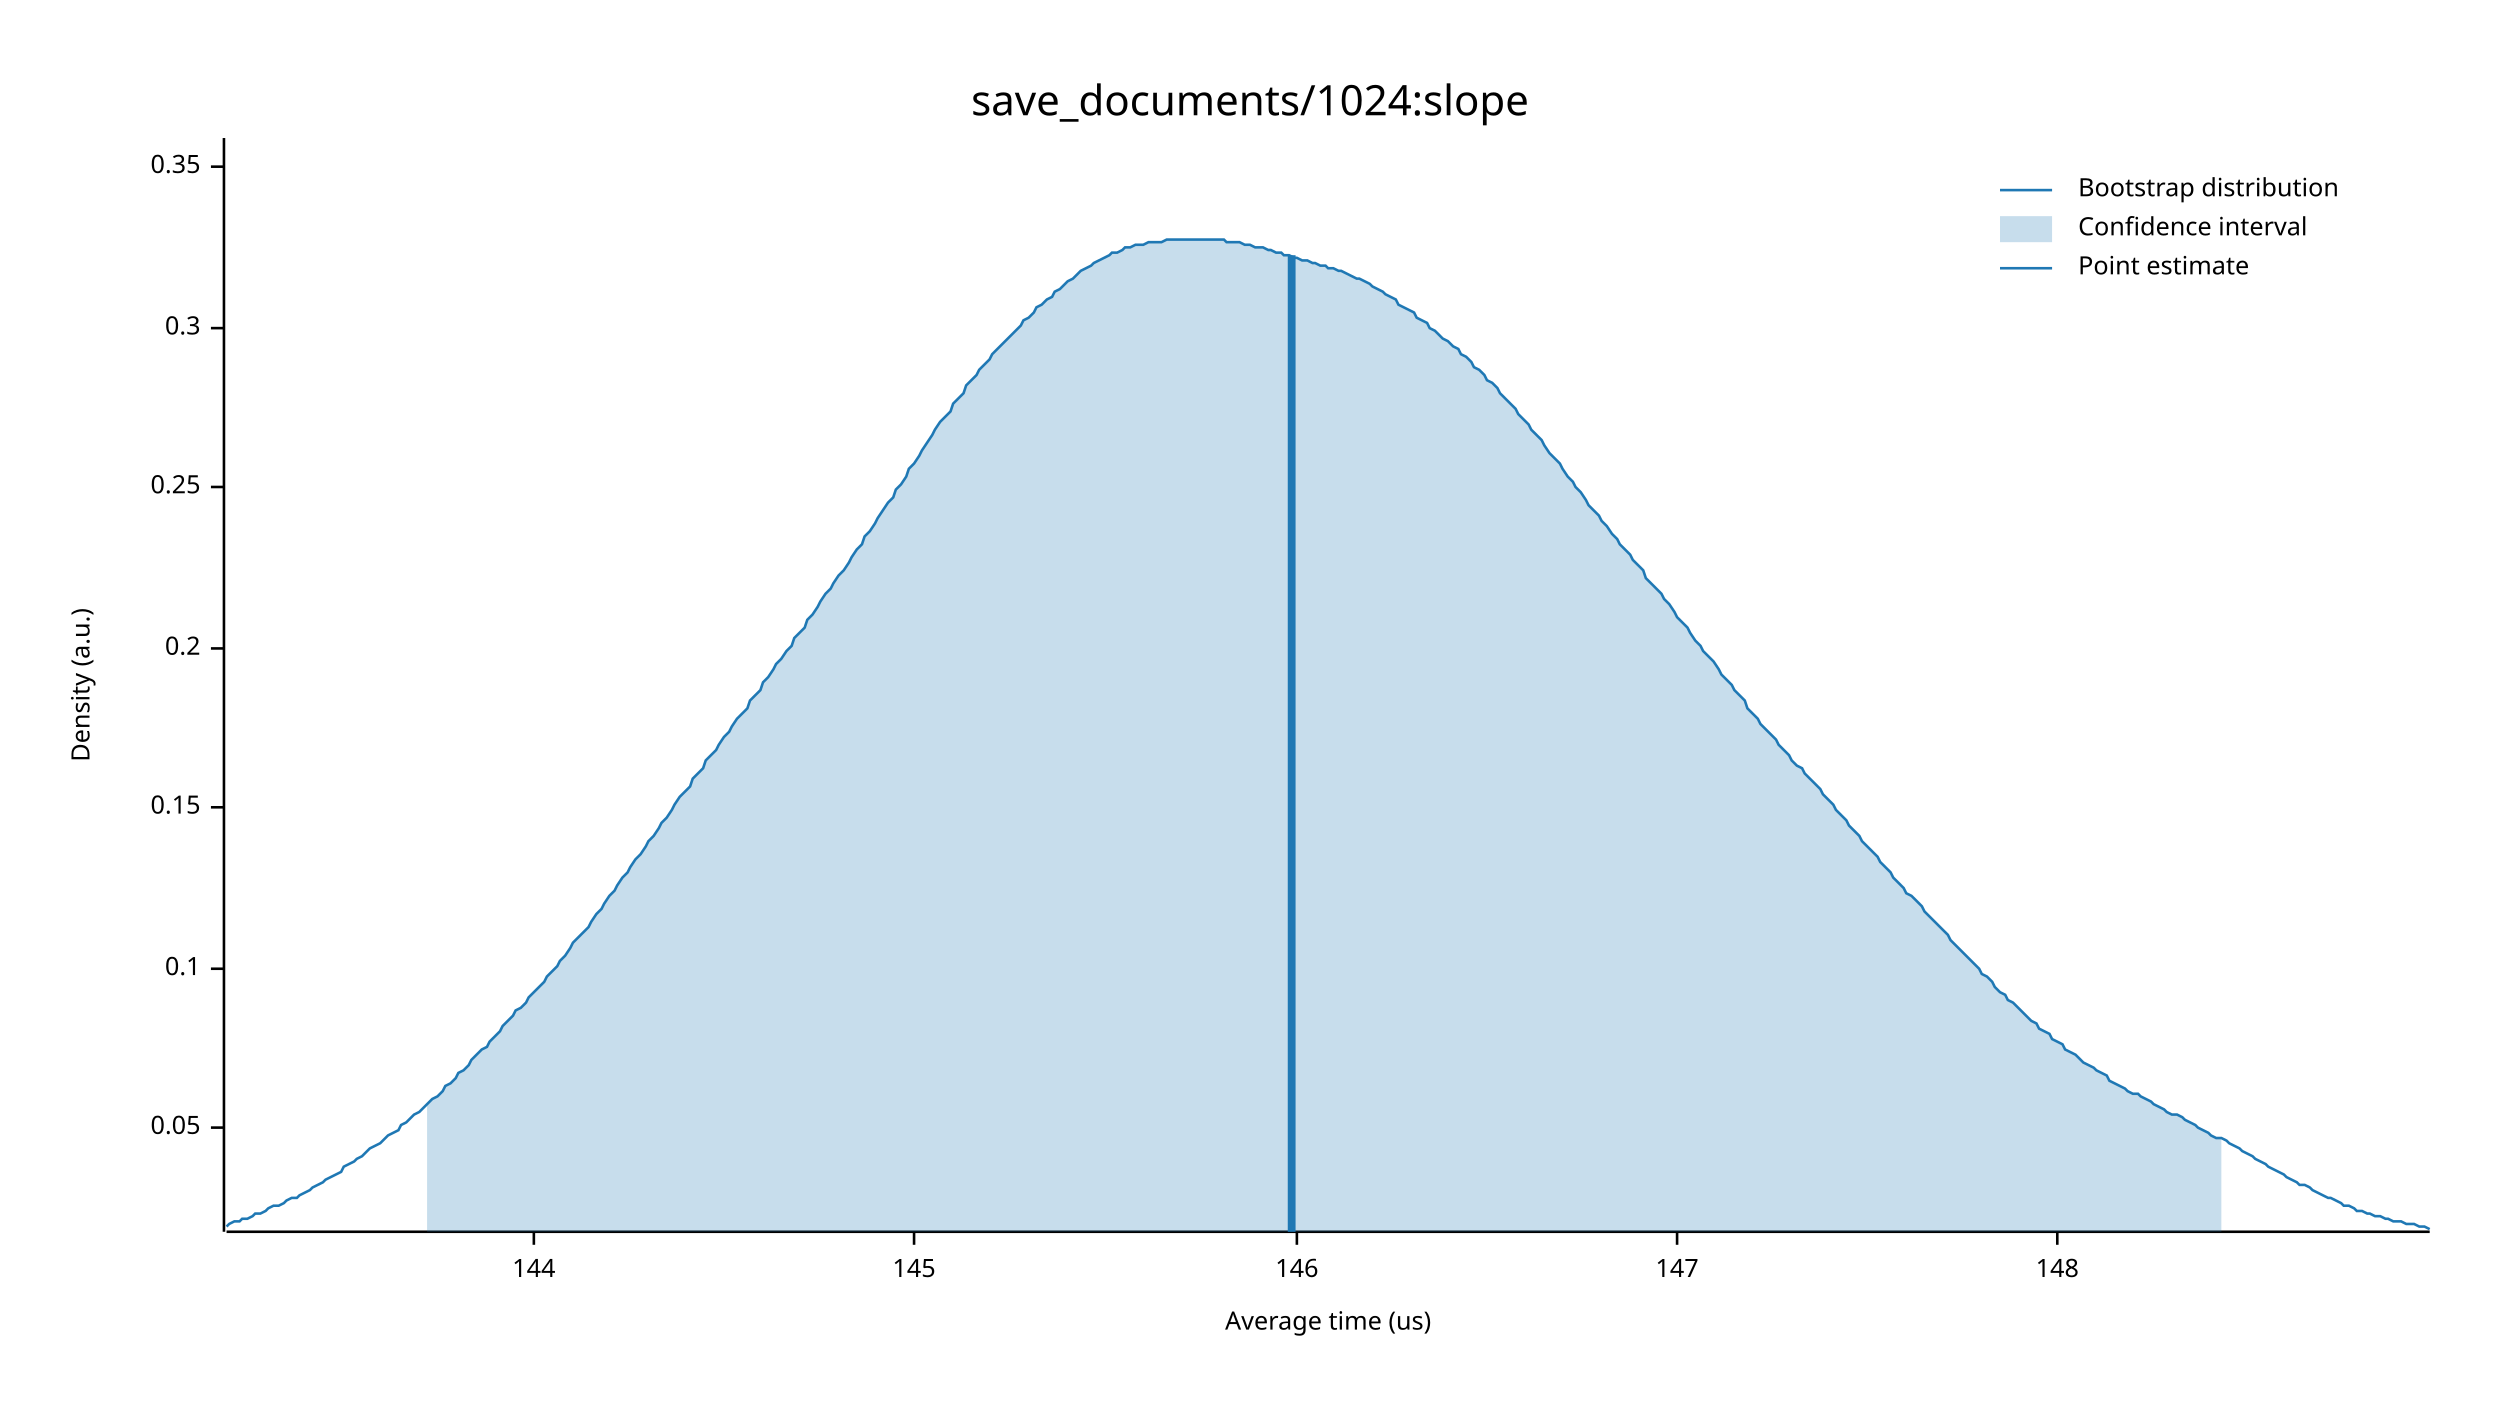
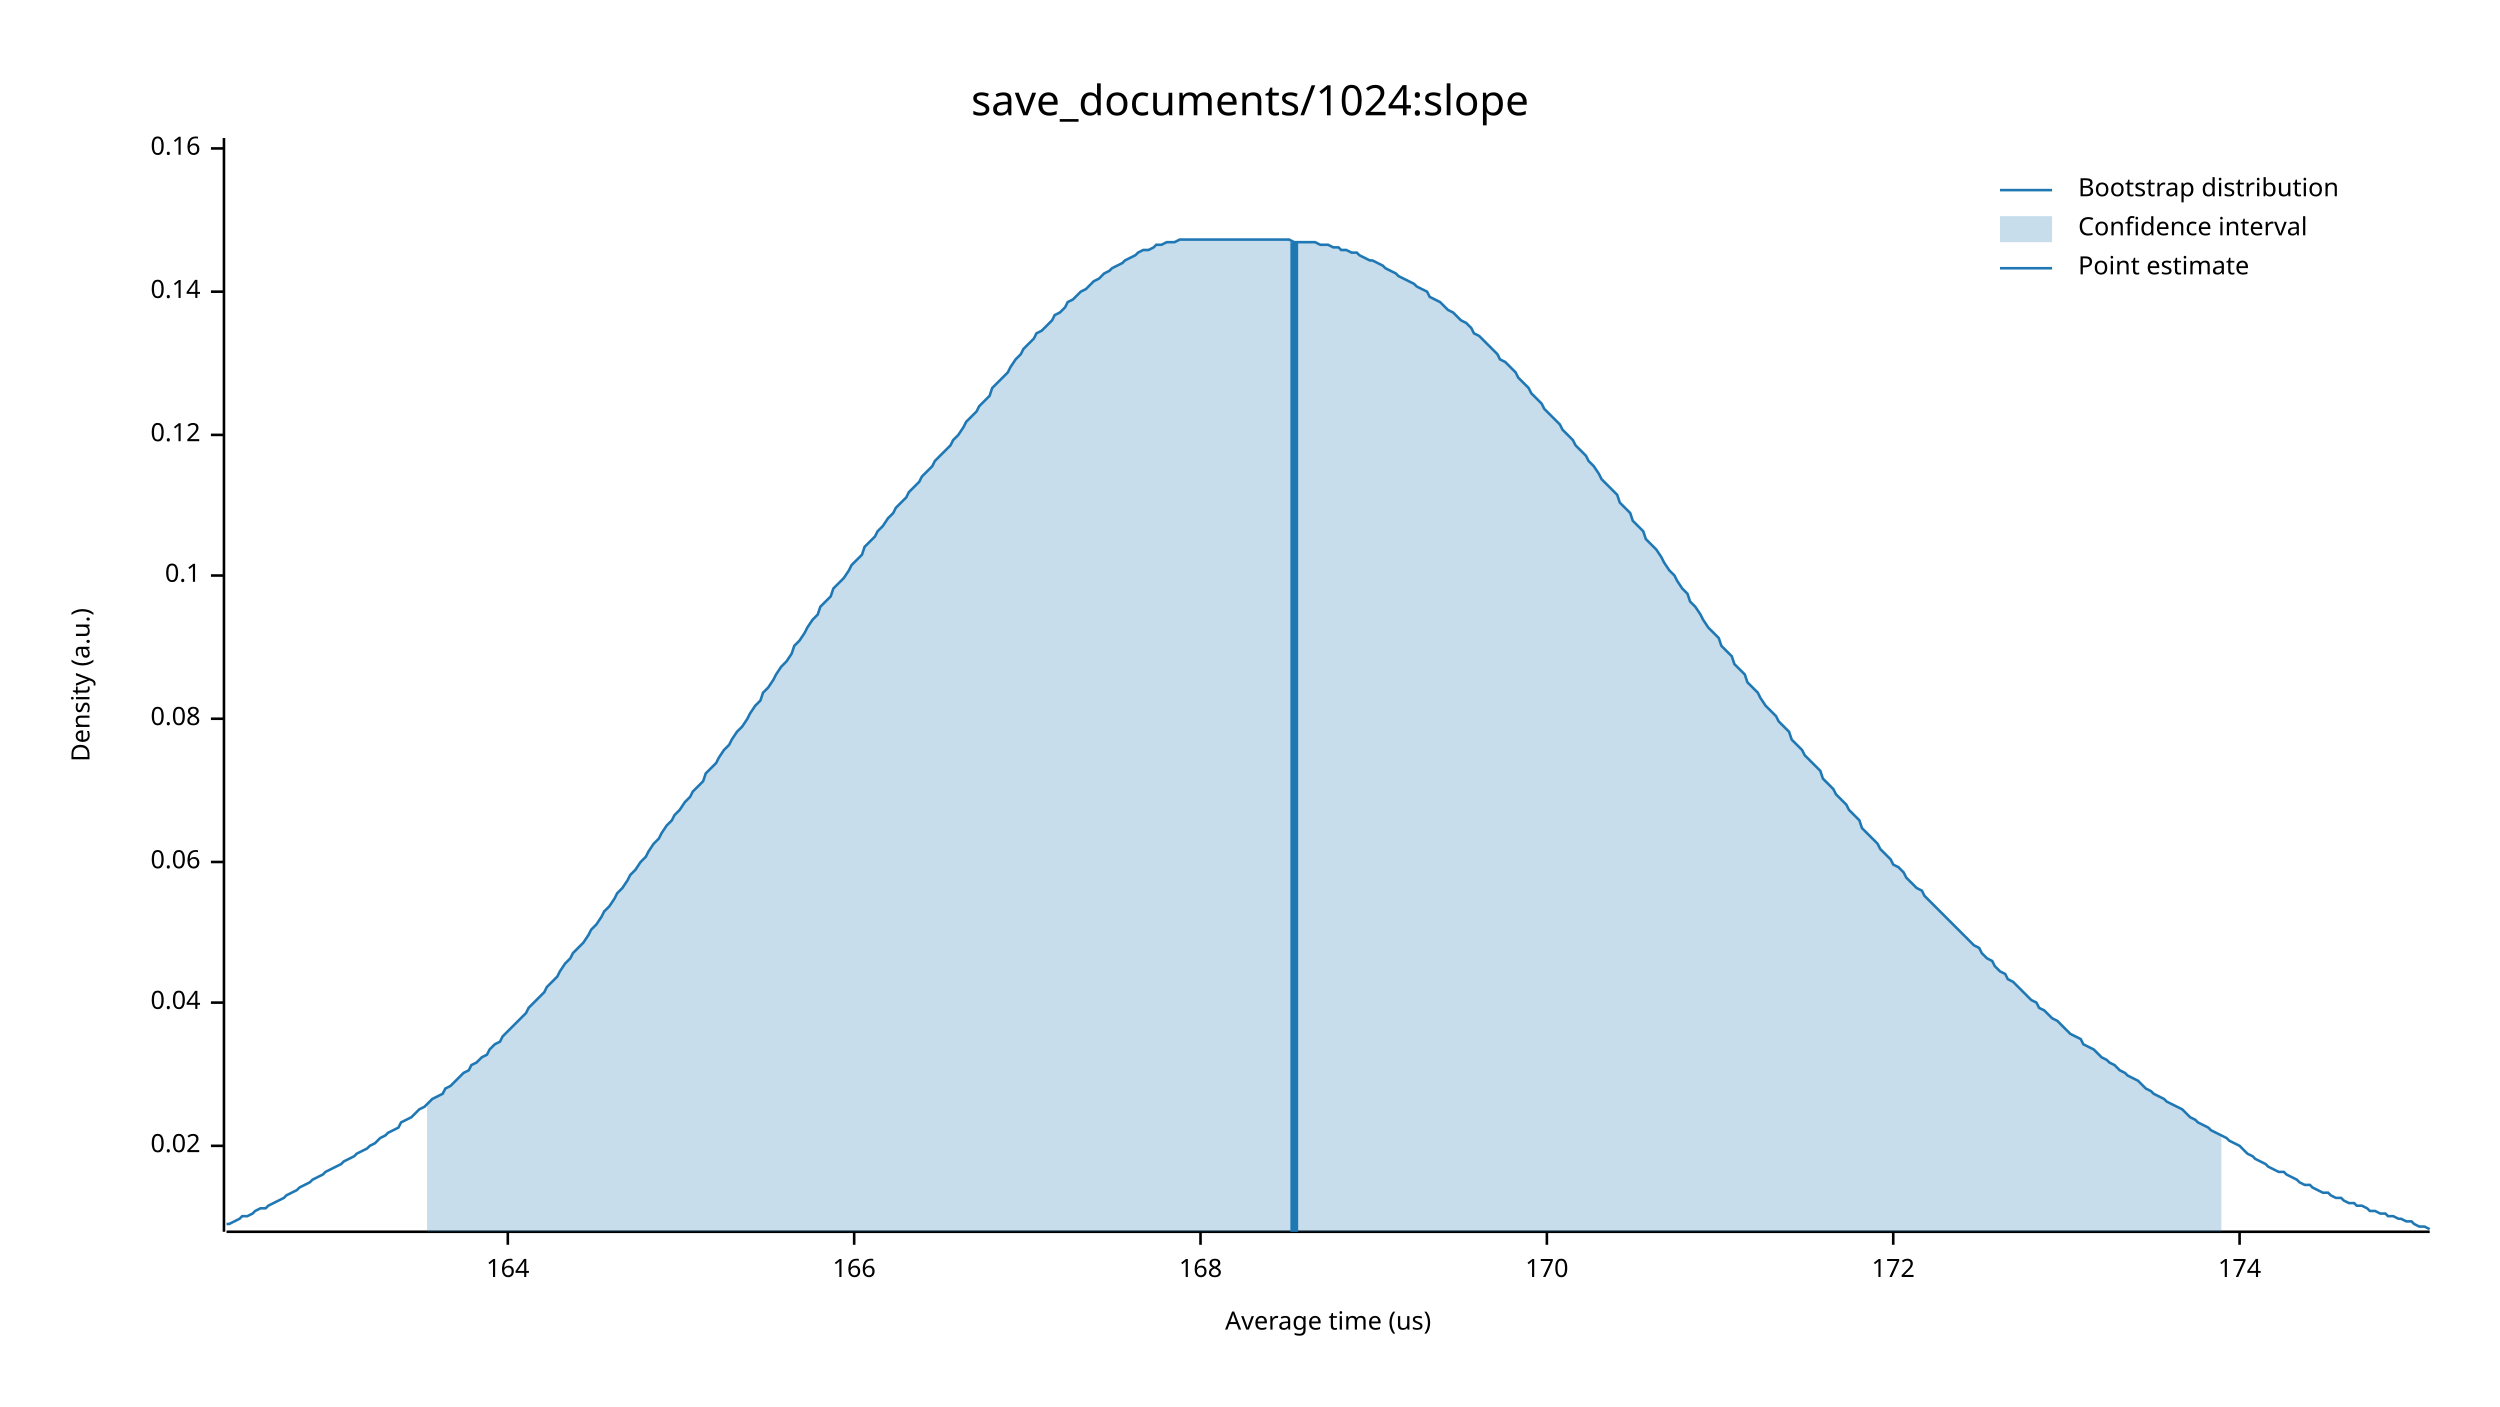
<svg xmlns="http://www.w3.org/2000/svg" width="960" height="540" viewBox="0 0 960 540">
  <text x="480" y="32" dy="0.76em" text-anchor="middle" font-family="sans-serif" font-size="16.129" opacity="1" fill="#000000">
save_documents/1024:slope
</text>
  <text x="27" y="263" dy="0.76em" text-anchor="middle" font-family="sans-serif" font-size="9.677" opacity="1" fill="#000000" transform="rotate(270, 27, 263)">
Density (a.u.)
</text>
  <text x="510" y="513" dy="-0.5ex" text-anchor="middle" font-family="sans-serif" font-size="9.677" opacity="1" fill="#000000">
Average time (us)
</text>
  <polyline fill="none" opacity="1" stroke="#000000" stroke-width="1" points="86,53 86,473 " />
-   <text x="77" y="433" dy="0.5ex" text-anchor="end" font-family="sans-serif" font-size="9.677" opacity="1" fill="#000000">
- 0.05
+   <text x="77" y="440" dy="0.5ex" text-anchor="end" font-family="sans-serif" font-size="9.677" opacity="1" fill="#000000">
+ 0.02
</text>
-   <polyline fill="none" opacity="1" stroke="#000000" stroke-width="1" points="81,433 86,433 " />
-   <text x="77" y="372" dy="0.5ex" text-anchor="end" font-family="sans-serif" font-size="9.677" opacity="1" fill="#000000">
+   <polyline fill="none" opacity="1" stroke="#000000" stroke-width="1" points="81,440 86,440 " />
+   <text x="77" y="385" dy="0.5ex" text-anchor="end" font-family="sans-serif" font-size="9.677" opacity="1" fill="#000000">
+ 0.04
+ </text>
+   <polyline fill="none" opacity="1" stroke="#000000" stroke-width="1" points="81,385 86,385 " />
+   <text x="77" y="331" dy="0.5ex" text-anchor="end" font-family="sans-serif" font-size="9.677" opacity="1" fill="#000000">
+ 0.06
+ </text>
+   <polyline fill="none" opacity="1" stroke="#000000" stroke-width="1" points="81,331 86,331 " />
+   <text x="77" y="276" dy="0.5ex" text-anchor="end" font-family="sans-serif" font-size="9.677" opacity="1" fill="#000000">
+ 0.08
+ </text>
+   <polyline fill="none" opacity="1" stroke="#000000" stroke-width="1" points="81,276 86,276 " />
+   <text x="77" y="221" dy="0.5ex" text-anchor="end" font-family="sans-serif" font-size="9.677" opacity="1" fill="#000000">
0.1
</text>
-   <polyline fill="none" opacity="1" stroke="#000000" stroke-width="1" points="81,372 86,372 " />
-   <text x="77" y="310" dy="0.5ex" text-anchor="end" font-family="sans-serif" font-size="9.677" opacity="1" fill="#000000">
- 0.15
+   <polyline fill="none" opacity="1" stroke="#000000" stroke-width="1" points="81,221 86,221 " />
+   <text x="77" y="167" dy="0.5ex" text-anchor="end" font-family="sans-serif" font-size="9.677" opacity="1" fill="#000000">
+ 0.12
</text>
-   <polyline fill="none" opacity="1" stroke="#000000" stroke-width="1" points="81,310 86,310 " />
-   <text x="77" y="249" dy="0.5ex" text-anchor="end" font-family="sans-serif" font-size="9.677" opacity="1" fill="#000000">
- 0.2
+   <polyline fill="none" opacity="1" stroke="#000000" stroke-width="1" points="81,167 86,167 " />
+   <text x="77" y="112" dy="0.5ex" text-anchor="end" font-family="sans-serif" font-size="9.677" opacity="1" fill="#000000">
+ 0.14
</text>
-   <polyline fill="none" opacity="1" stroke="#000000" stroke-width="1" points="81,249 86,249 " />
-   <text x="77" y="187" dy="0.5ex" text-anchor="end" font-family="sans-serif" font-size="9.677" opacity="1" fill="#000000">
- 0.25
+   <polyline fill="none" opacity="1" stroke="#000000" stroke-width="1" points="81,112 86,112 " />
+   <text x="77" y="57" dy="0.5ex" text-anchor="end" font-family="sans-serif" font-size="9.677" opacity="1" fill="#000000">
+ 0.16
</text>
-   <polyline fill="none" opacity="1" stroke="#000000" stroke-width="1" points="81,187 86,187 " />
-   <text x="77" y="126" dy="0.5ex" text-anchor="end" font-family="sans-serif" font-size="9.677" opacity="1" fill="#000000">
- 0.3
+   <polyline fill="none" opacity="1" stroke="#000000" stroke-width="1" points="81,57 86,57 " />
+   <polyline fill="none" opacity="1" stroke="#000000" stroke-width="1" points="87,473 933,473 " />
+   <text x="195" y="483" dy="0.76em" text-anchor="middle" font-family="sans-serif" font-size="9.677" opacity="1" fill="#000000">
+ 164
</text>
-   <polyline fill="none" opacity="1" stroke="#000000" stroke-width="1" points="81,126 86,126 " />
-   <text x="77" y="64" dy="0.5ex" text-anchor="end" font-family="sans-serif" font-size="9.677" opacity="1" fill="#000000">
- 0.35
+   <polyline fill="none" opacity="1" stroke="#000000" stroke-width="1" points="195,473 195,478 " />
+   <text x="328" y="483" dy="0.76em" text-anchor="middle" font-family="sans-serif" font-size="9.677" opacity="1" fill="#000000">
+ 166
</text>
-   <polyline fill="none" opacity="1" stroke="#000000" stroke-width="1" points="81,64 86,64 " />
-   <polyline fill="none" opacity="1" stroke="#000000" stroke-width="1" points="87,473 933,473 " />
-   <text x="205" y="483" dy="0.76em" text-anchor="middle" font-family="sans-serif" font-size="9.677" opacity="1" fill="#000000">
- 144
+   <polyline fill="none" opacity="1" stroke="#000000" stroke-width="1" points="328,473 328,478 " />
+   <text x="461" y="483" dy="0.76em" text-anchor="middle" font-family="sans-serif" font-size="9.677" opacity="1" fill="#000000">
+ 168
</text>
-   <polyline fill="none" opacity="1" stroke="#000000" stroke-width="1" points="205,473 205,478 " />
-   <text x="351" y="483" dy="0.76em" text-anchor="middle" font-family="sans-serif" font-size="9.677" opacity="1" fill="#000000">
- 145
+   <polyline fill="none" opacity="1" stroke="#000000" stroke-width="1" points="461,473 461,478 " />
+   <text x="594" y="483" dy="0.76em" text-anchor="middle" font-family="sans-serif" font-size="9.677" opacity="1" fill="#000000">
+ 170
</text>
-   <polyline fill="none" opacity="1" stroke="#000000" stroke-width="1" points="351,473 351,478 " />
-   <text x="498" y="483" dy="0.76em" text-anchor="middle" font-family="sans-serif" font-size="9.677" opacity="1" fill="#000000">
- 146
+   <polyline fill="none" opacity="1" stroke="#000000" stroke-width="1" points="594,473 594,478 " />
+   <text x="727" y="483" dy="0.76em" text-anchor="middle" font-family="sans-serif" font-size="9.677" opacity="1" fill="#000000">
+ 172
</text>
-   <polyline fill="none" opacity="1" stroke="#000000" stroke-width="1" points="498,473 498,478 " />
-   <text x="644" y="483" dy="0.76em" text-anchor="middle" font-family="sans-serif" font-size="9.677" opacity="1" fill="#000000">
- 147
+   <polyline fill="none" opacity="1" stroke="#000000" stroke-width="1" points="727,473 727,478 " />
+   <text x="860" y="483" dy="0.76em" text-anchor="middle" font-family="sans-serif" font-size="9.677" opacity="1" fill="#000000">
+ 174
</text>
-   <polyline fill="none" opacity="1" stroke="#000000" stroke-width="1" points="644,473 644,478 " />
-   <text x="790" y="483" dy="0.76em" text-anchor="middle" font-family="sans-serif" font-size="9.677" opacity="1" fill="#000000">
- 148
- </text>
-   <polyline fill="none" opacity="1" stroke="#000000" stroke-width="1" points="790,473 790,478 " />
-   <polyline fill="none" opacity="1" stroke="#1F78B4" stroke-width="1" points="87,471 88,470 90,469 92,469 93,468 95,468 97,467 98,466 100,466 102,465 103,464 105,463 107,463 109,462 110,461 112,460 114,460 115,459 117,458 119,457 120,456 122,455 124,454 125,453 127,452 129,451 131,450 132,448 134,447 136,446 137,445 139,444 141,442 142,441 144,440 146,439 148,437 149,436 151,435 153,434 154,432 156,431 158,429 159,428 161,427 163,425 164,424 166,422 168,421 170,419 171,417 173,416 175,414 176,412 178,411 180,409 181,407 183,405 185,403 187,402 188,400 190,398 192,396 193,394 195,392 197,390 198,388 200,387 202,385 203,383 205,381 207,379 209,377 210,375 212,373 214,371 215,369 217,367 219,364 220,362 222,360 224,358 226,356 227,354 229,351 231,349 232,347 234,344 236,342 237,340 239,337 241,335 242,333 244,330 246,328 248,325 249,323 251,321 253,318 254,316 256,314 258,311 259,309 261,306 263,304 265,302 266,299 268,297 270,295 271,292 273,290 275,288 276,286 278,283 280,281 281,279 283,276 285,274 287,272 288,269 290,267 292,265 293,262 295,260 297,257 298,255 300,253 302,250 304,248 305,245 307,243 309,241 310,238 312,236 314,233 315,231 317,228 319,226 320,224 322,221 324,219 326,216 327,214 329,211 331,209 332,206 334,204 336,201 337,199 339,196 341,193 343,191 344,188 346,186 348,183 349,180 351,178 353,175 354,173 356,170 358,167 359,165 361,162 363,160 365,158 366,155 368,153 370,151 371,148 373,146 375,144 376,142 378,140 380,138 381,136 383,134 385,132 387,130 388,129 390,127 392,125 393,123 395,122 397,120 398,118 400,117 402,115 404,114 405,112 407,111 409,109 410,108 412,107 414,105 415,104 417,103 419,102 420,101 422,100 424,99 426,98 427,97 429,97 431,96 432,95 434,95 436,94 437,94 439,94 441,93 443,93 444,93 446,93 448,92 449,92 451,92 453,92 454,92 456,92 458,92 459,92 461,92 463,92 465,92 466,92 468,92 470,92 471,93 473,93 475,93 476,93 478,94 480,94 482,95 483,95 485,95 487,96 488,96 490,97 492,97 493,98 495,98 497,99 498,99 500,100 502,100 504,101 505,101 507,102 509,102 510,103 512,103 514,104 515,104 517,105 519,106 521,107 522,107 524,108 526,109 527,110 529,111 531,112 532,113 534,114 536,115 537,117 539,118 541,119 543,120 544,122 546,123 548,124 549,126 551,127 553,129 554,130 556,131 558,133 560,134 561,136 563,137 565,139 566,141 568,142 570,144 571,146 573,147 575,149 576,151 578,153 580,155 582,157 583,159 585,161 587,163 588,165 590,167 592,169 593,171 595,174 597,176 599,178 600,180 602,183 604,185 605,187 607,189 609,192 610,194 612,196 614,198 615,200 617,202 619,205 621,207 622,209 624,211 626,213 627,215 629,217 631,219 632,222 634,224 636,226 638,228 639,230 641,232 643,235 644,237 646,239 648,241 649,243 651,246 653,248 654,250 656,252 658,254 660,257 661,259 663,261 665,263 666,265 668,267 670,269 671,272 673,274 675,276 676,278 678,280 680,282 682,284 683,286 685,288 687,290 688,292 690,294 692,295 693,297 695,299 697,301 699,303 700,305 702,307 704,309 705,311 707,313 709,315 710,317 712,319 714,321 715,323 717,325 719,327 721,329 722,331 724,333 726,335 727,337 729,339 731,341 732,343 734,344 736,346 738,348 739,350 741,352 743,354 744,355 746,357 748,359 749,361 751,363 753,365 754,366 756,368 758,370 760,372 761,374 763,375 765,377 766,379 768,381 770,382 771,384 773,385 775,387 777,389 778,390 780,392 782,393 783,395 785,396 787,397 788,399 790,400 792,401 793,403 795,404 797,405 799,407 800,408 802,409 804,410 805,411 807,412 809,413 810,415 812,416 814,417 816,418 817,419 819,420 821,420 822,421 824,422 826,423 827,424 829,425 831,426 832,427 834,428 836,428 838,429 839,430 841,431 843,432 844,433 846,434 848,435 849,436 851,437 853,437 855,438 856,439 858,440 860,441 861,442 863,443 865,444 866,445 868,446 870,447 871,448 873,449 875,450 877,451 878,452 880,453 882,454 883,455 885,455 887,456 888,457 890,458 892,459 894,460 895,460 897,461 899,462 900,463 902,463 904,464 905,465 907,465 909,466 910,466 912,467 914,467 916,468 917,468 919,469 921,469 922,469 924,470 926,470 927,470 929,471 931,471 933,472 " />
-   <polygon opacity="0.25" fill="#1F78B4" points="164,424 166,422 168,421 170,419 171,417 173,416 175,414 176,412 178,411 180,409 181,407 183,405 185,403 187,402 188,400 190,398 192,396 193,394 195,392 197,390 198,388 200,387 202,385 203,383 205,381 207,379 209,377 210,375 212,373 214,371 215,369 217,367 219,364 220,362 222,360 224,358 226,356 227,354 229,351 231,349 232,347 234,344 236,342 237,340 239,337 241,335 242,333 244,330 246,328 248,325 249,323 251,321 253,318 254,316 256,314 258,311 259,309 261,306 263,304 265,302 266,299 268,297 270,295 271,292 273,290 275,288 276,286 278,283 280,281 281,279 283,276 285,274 287,272 288,269 290,267 292,265 293,262 295,260 297,257 298,255 300,253 302,250 304,248 305,245 307,243 309,241 310,238 312,236 314,233 315,231 317,228 319,226 320,224 322,221 324,219 326,216 327,214 329,211 331,209 332,206 334,204 336,201 337,199 339,196 341,193 343,191 344,188 346,186 348,183 349,180 351,178 353,175 354,173 356,170 358,167 359,165 361,162 363,160 365,158 366,155 368,153 370,151 371,148 373,146 375,144 376,142 378,140 380,138 381,136 383,134 385,132 387,130 388,129 390,127 392,125 393,123 395,122 397,120 398,118 400,117 402,115 404,114 405,112 407,111 409,109 410,108 412,107 414,105 415,104 417,103 419,102 420,101 422,100 424,99 426,98 427,97 429,97 431,96 432,95 434,95 436,94 437,94 439,94 441,93 443,93 444,93 446,93 448,92 449,92 451,92 453,92 454,92 456,92 458,92 459,92 461,92 463,92 465,92 466,92 468,92 470,92 471,93 473,93 475,93 476,93 478,94 480,94 482,95 483,95 485,95 487,96 488,96 490,97 492,97 493,98 495,98 497,99 498,99 500,100 502,100 504,101 505,101 507,102 509,102 510,103 512,103 514,104 515,104 517,105 519,106 521,107 522,107 524,108 526,109 527,110 529,111 531,112 532,113 534,114 536,115 537,117 539,118 541,119 543,120 544,122 546,123 548,124 549,126 551,127 553,129 554,130 556,131 558,133 560,134 561,136 563,137 565,139 566,141 568,142 570,144 571,146 573,147 575,149 576,151 578,153 580,155 582,157 583,159 585,161 587,163 588,165 590,167 592,169 593,171 595,174 597,176 599,178 600,180 602,183 604,185 605,187 607,189 609,192 610,194 612,196 614,198 615,200 617,202 619,205 621,207 622,209 624,211 626,213 627,215 629,217 631,219 632,222 634,224 636,226 638,228 639,230 641,232 643,235 644,237 646,239 648,241 649,243 651,246 653,248 654,250 656,252 658,254 660,257 661,259 663,261 665,263 666,265 668,267 670,269 671,272 673,274 675,276 676,278 678,280 680,282 682,284 683,286 685,288 687,290 688,292 690,294 692,295 693,297 695,299 697,301 699,303 700,305 702,307 704,309 705,311 707,313 709,315 710,317 712,319 714,321 715,323 717,325 719,327 721,329 722,331 724,333 726,335 727,337 729,339 731,341 732,343 734,344 736,346 738,348 739,350 741,352 743,354 744,355 746,357 748,359 749,361 751,363 753,365 754,366 756,368 758,370 760,372 761,374 763,375 765,377 766,379 768,381 770,382 771,384 773,385 775,387 777,389 778,390 780,392 782,393 783,395 785,396 787,397 788,399 790,400 792,401 793,403 795,404 797,405 799,407 800,408 802,409 804,410 805,411 807,412 809,413 810,415 812,416 814,417 816,418 817,419 819,420 821,420 822,421 824,422 826,423 827,424 829,425 831,426 832,427 834,428 836,428 838,429 839,430 841,431 843,432 844,433 846,434 848,435 849,436 851,437 853,437 853,473 164,473 " />
-   <polyline fill="none" opacity="1" stroke="#1F78B4" stroke-width="3" points="496,473 496,98 " />
+   <polyline fill="none" opacity="1" stroke="#000000" stroke-width="1" points="860,473 860,478 " />
+   <polyline fill="none" opacity="1" stroke="#1F78B4" stroke-width="1" points="87,470 88,470 90,469 92,468 93,467 95,467 97,466 98,465 100,464 102,464 103,463 105,462 107,461 109,460 110,459 112,458 114,457 115,456 117,455 119,454 120,453 122,452 124,451 125,450 127,449 129,448 131,447 132,446 134,445 136,444 137,443 139,442 141,441 142,440 144,439 146,437 148,436 149,435 151,434 153,433 154,431 156,430 158,429 159,428 161,426 163,425 164,424 166,422 168,421 170,420 171,418 173,417 175,415 176,414 178,412 180,411 181,409 183,408 185,406 187,405 188,403 190,401 192,400 193,398 195,396 197,394 198,393 200,391 202,389 203,387 205,385 207,383 209,381 210,379 212,377 214,375 215,373 217,370 219,368 220,366 222,364 224,362 226,359 227,357 229,355 231,352 232,350 234,348 236,345 237,343 239,341 241,338 242,336 244,334 246,331 248,329 249,327 251,324 253,322 254,320 256,317 258,315 259,313 261,311 263,308 265,306 266,304 268,302 270,300 271,297 273,295 275,293 276,291 278,288 280,286 281,284 283,281 285,279 287,276 288,274 290,271 292,269 293,266 295,264 297,261 298,259 300,256 302,254 304,251 305,248 307,246 309,243 310,241 312,238 314,236 315,233 317,231 319,229 320,226 322,224 324,222 326,219 327,217 329,215 331,213 332,210 334,208 336,206 337,204 339,202 341,199 343,197 344,195 346,193 348,191 349,189 351,187 353,185 354,183 356,181 358,179 359,177 361,175 363,173 365,171 366,169 368,167 370,164 371,162 373,160 375,158 376,156 378,154 380,152 381,149 383,147 385,145 387,143 388,141 390,138 392,136 393,134 395,132 397,130 398,128 400,127 402,125 404,123 405,121 407,120 409,118 410,116 412,115 414,113 415,112 417,111 419,109 420,108 422,107 424,105 426,104 427,103 429,102 431,101 432,100 434,99 436,98 437,97 439,96 441,96 443,95 444,94 446,94 448,93 449,93 451,93 453,92 454,92 456,92 458,92 459,92 461,92 463,92 465,92 466,92 468,92 470,92 471,92 473,92 475,92 476,92 478,92 480,92 482,92 483,92 485,92 487,92 488,92 490,92 492,92 493,92 495,92 497,93 498,93 500,93 502,93 504,93 505,93 507,94 509,94 510,94 512,95 514,95 515,96 517,96 519,97 521,97 522,98 524,99 526,100 527,100 529,101 531,102 532,103 534,104 536,105 537,106 539,107 541,108 543,109 544,110 546,111 548,112 549,114 551,115 553,116 554,117 556,119 558,120 560,122 561,123 563,124 565,126 566,128 568,129 570,131 571,132 573,134 575,136 576,138 578,139 580,141 582,143 583,145 585,147 587,149 588,151 590,153 592,155 593,157 595,159 597,161 599,163 600,165 602,167 604,169 605,171 607,173 609,175 610,177 612,179 614,182 615,184 617,186 619,188 621,190 622,193 624,195 626,197 627,200 629,202 631,204 632,207 634,209 636,211 638,214 639,216 641,219 643,221 644,223 646,226 648,228 649,231 651,233 653,236 654,238 656,241 658,243 660,245 661,248 663,250 665,252 666,255 668,257 670,259 671,262 673,264 675,266 676,268 678,271 680,273 682,275 683,277 685,279 687,281 688,284 690,286 692,288 693,290 695,292 697,294 699,296 700,299 702,301 704,303 705,305 707,307 709,309 710,311 712,313 714,315 715,318 717,320 719,322 721,324 722,326 724,328 726,330 727,332 729,333 731,335 732,337 734,339 736,341 738,342 739,344 741,346 743,348 744,349 746,351 748,353 749,354 751,356 753,358 754,359 756,361 758,363 760,364 761,366 763,368 765,369 766,371 768,373 770,374 771,376 773,377 775,379 777,381 778,382 780,384 782,385 783,387 785,388 787,390 788,391 790,392 792,394 793,395 795,397 797,398 799,399 800,401 802,402 804,403 805,404 807,406 809,407 810,408 812,409 814,411 816,412 817,413 819,414 821,415 822,416 824,418 826,419 827,420 829,421 831,422 832,423 834,424 836,425 838,426 839,427 841,429 843,430 844,431 846,432 848,433 849,434 851,435 853,436 855,437 856,438 858,439 860,440 861,441 863,443 865,444 866,445 868,446 870,447 871,448 873,449 875,450 877,450 878,451 880,452 882,453 883,454 885,455 887,455 888,456 890,457 892,458 894,458 895,459 897,460 899,460 900,461 902,462 904,462 905,463 907,463 909,464 910,465 912,465 914,466 916,466 917,467 919,467 921,468 922,468 924,469 926,469 927,470 929,471 931,471 933,472 " />
+   <polygon opacity="0.25" fill="#1F78B4" points="164,424 166,422 168,421 170,420 171,418 173,417 175,415 176,414 178,412 180,411 181,409 183,408 185,406 187,405 188,403 190,401 192,400 193,398 195,396 197,394 198,393 200,391 202,389 203,387 205,385 207,383 209,381 210,379 212,377 214,375 215,373 217,370 219,368 220,366 222,364 224,362 226,359 227,357 229,355 231,352 232,350 234,348 236,345 237,343 239,341 241,338 242,336 244,334 246,331 248,329 249,327 251,324 253,322 254,320 256,317 258,315 259,313 261,311 263,308 265,306 266,304 268,302 270,300 271,297 273,295 275,293 276,291 278,288 280,286 281,284 283,281 285,279 287,276 288,274 290,271 292,269 293,266 295,264 297,261 298,259 300,256 302,254 304,251 305,248 307,246 309,243 310,241 312,238 314,236 315,233 317,231 319,229 320,226 322,224 324,222 326,219 327,217 329,215 331,213 332,210 334,208 336,206 337,204 339,202 341,199 343,197 344,195 346,193 348,191 349,189 351,187 353,185 354,183 356,181 358,179 359,177 361,175 363,173 365,171 366,169 368,167 370,164 371,162 373,160 375,158 376,156 378,154 380,152 381,149 383,147 385,145 387,143 388,141 390,138 392,136 393,134 395,132 397,130 398,128 400,127 402,125 404,123 405,121 407,120 409,118 410,116 412,115 414,113 415,112 417,111 419,109 420,108 422,107 424,105 426,104 427,103 429,102 431,101 432,100 434,99 436,98 437,97 439,96 441,96 443,95 444,94 446,94 448,93 449,93 451,93 453,92 454,92 456,92 458,92 459,92 461,92 463,92 465,92 466,92 468,92 470,92 471,92 473,92 475,92 476,92 478,92 480,92 482,92 483,92 485,92 487,92 488,92 490,92 492,92 493,92 495,92 497,93 498,93 500,93 502,93 504,93 505,93 507,94 509,94 510,94 512,95 514,95 515,96 517,96 519,97 521,97 522,98 524,99 526,100 527,100 529,101 531,102 532,103 534,104 536,105 537,106 539,107 541,108 543,109 544,110 546,111 548,112 549,114 551,115 553,116 554,117 556,119 558,120 560,122 561,123 563,124 565,126 566,128 568,129 570,131 571,132 573,134 575,136 576,138 578,139 580,141 582,143 583,145 585,147 587,149 588,151 590,153 592,155 593,157 595,159 597,161 599,163 600,165 602,167 604,169 605,171 607,173 609,175 610,177 612,179 614,182 615,184 617,186 619,188 621,190 622,193 624,195 626,197 627,200 629,202 631,204 632,207 634,209 636,211 638,214 639,216 641,219 643,221 644,223 646,226 648,228 649,231 651,233 653,236 654,238 656,241 658,243 660,245 661,248 663,250 665,252 666,255 668,257 670,259 671,262 673,264 675,266 676,268 678,271 680,273 682,275 683,277 685,279 687,281 688,284 690,286 692,288 693,290 695,292 697,294 699,296 700,299 702,301 704,303 705,305 707,307 709,309 710,311 712,313 714,315 715,318 717,320 719,322 721,324 722,326 724,328 726,330 727,332 729,333 731,335 732,337 734,339 736,341 738,342 739,344 741,346 743,348 744,349 746,351 748,353 749,354 751,356 753,358 754,359 756,361 758,363 760,364 761,366 763,368 765,369 766,371 768,373 770,374 771,376 773,377 775,379 777,381 778,382 780,384 782,385 783,387 785,388 787,390 788,391 790,392 792,394 793,395 795,397 797,398 799,399 800,401 802,402 804,403 805,404 807,406 809,407 810,408 812,409 814,411 816,412 817,413 819,414 821,415 822,416 824,418 826,419 827,420 829,421 831,422 832,423 834,424 836,425 838,426 839,427 841,429 843,430 844,431 846,432 848,433 849,434 851,435 853,436 853,473 164,473 " />
+   <polyline fill="none" opacity="1" stroke="#1F78B4" stroke-width="3" points="497,473 497,93 " />
  <text x="798" y="68" dy="0.76em" text-anchor="start" font-family="sans-serif" font-size="9.677" opacity="1" fill="#000000">
Bootstrap distribution
</text>
  <text x="798" y="83" dy="0.76em" text-anchor="start" font-family="sans-serif" font-size="9.677" opacity="1" fill="#000000">
Confidence interval
</text>
  <text x="798" y="98" dy="0.76em" text-anchor="start" font-family="sans-serif" font-size="9.677" opacity="1" fill="#000000">
Point estimate
</text>
  <polyline fill="none" opacity="1" stroke="#1F78B4" stroke-width="1" points="768,73 788,73 " />
  <rect x="768" y="83" width="20" height="10" opacity="0.25" fill="#1F78B4" stroke="none" />
  <polyline fill="none" opacity="1" stroke="#1F78B4" stroke-width="1" points="768,103 788,103 " />
</svg>
